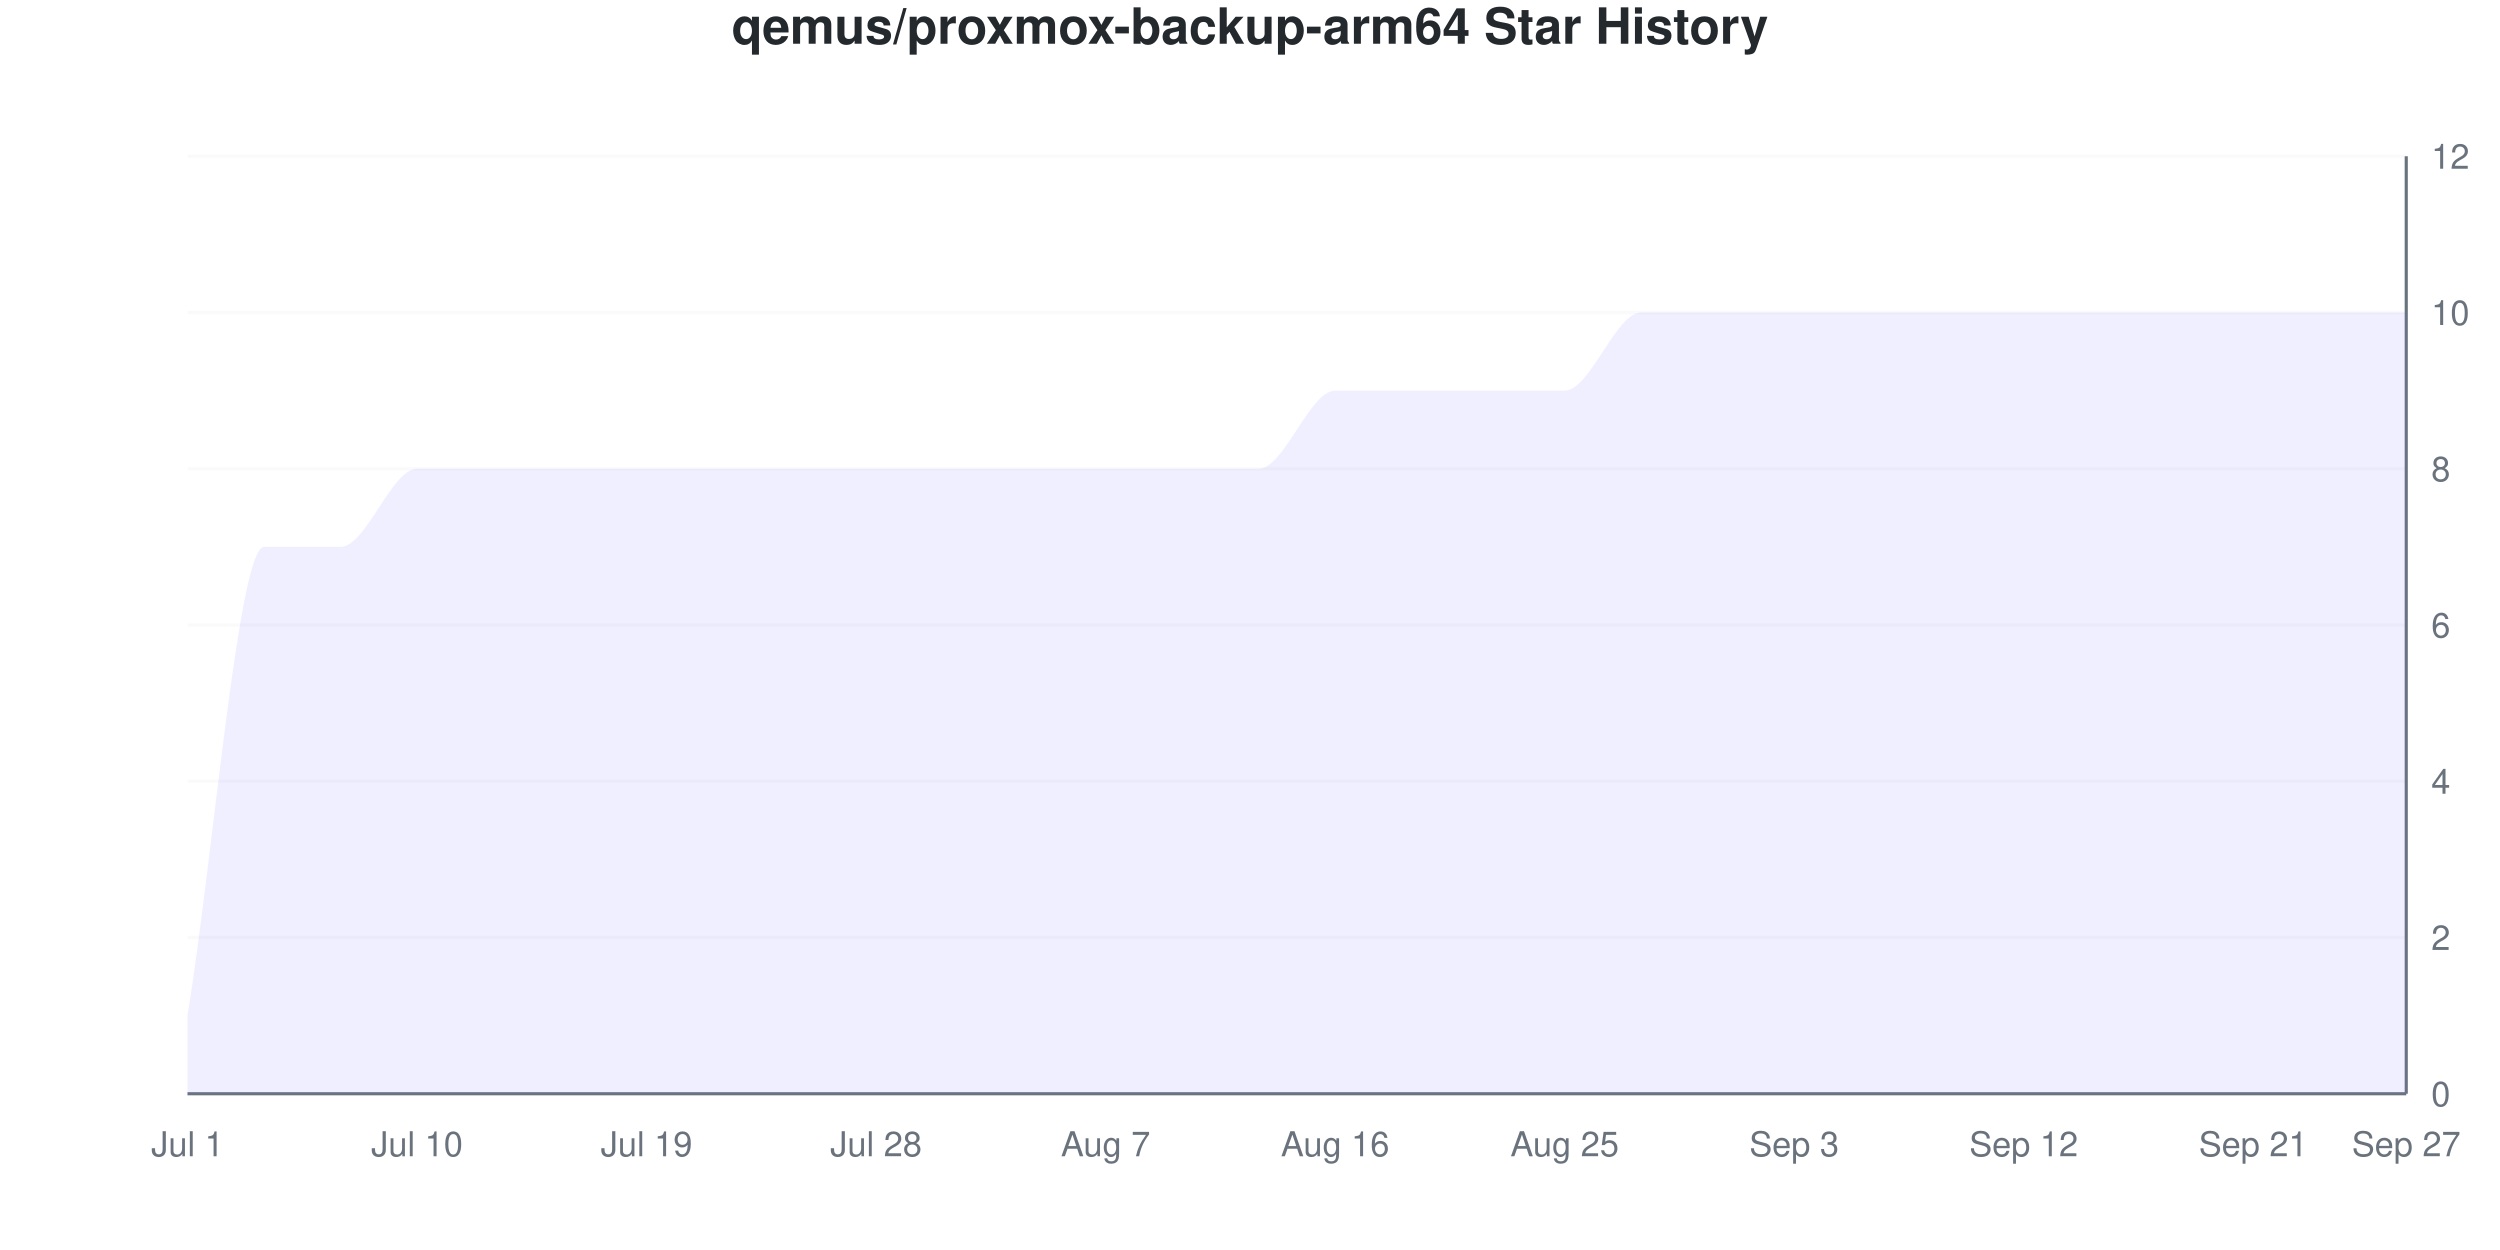
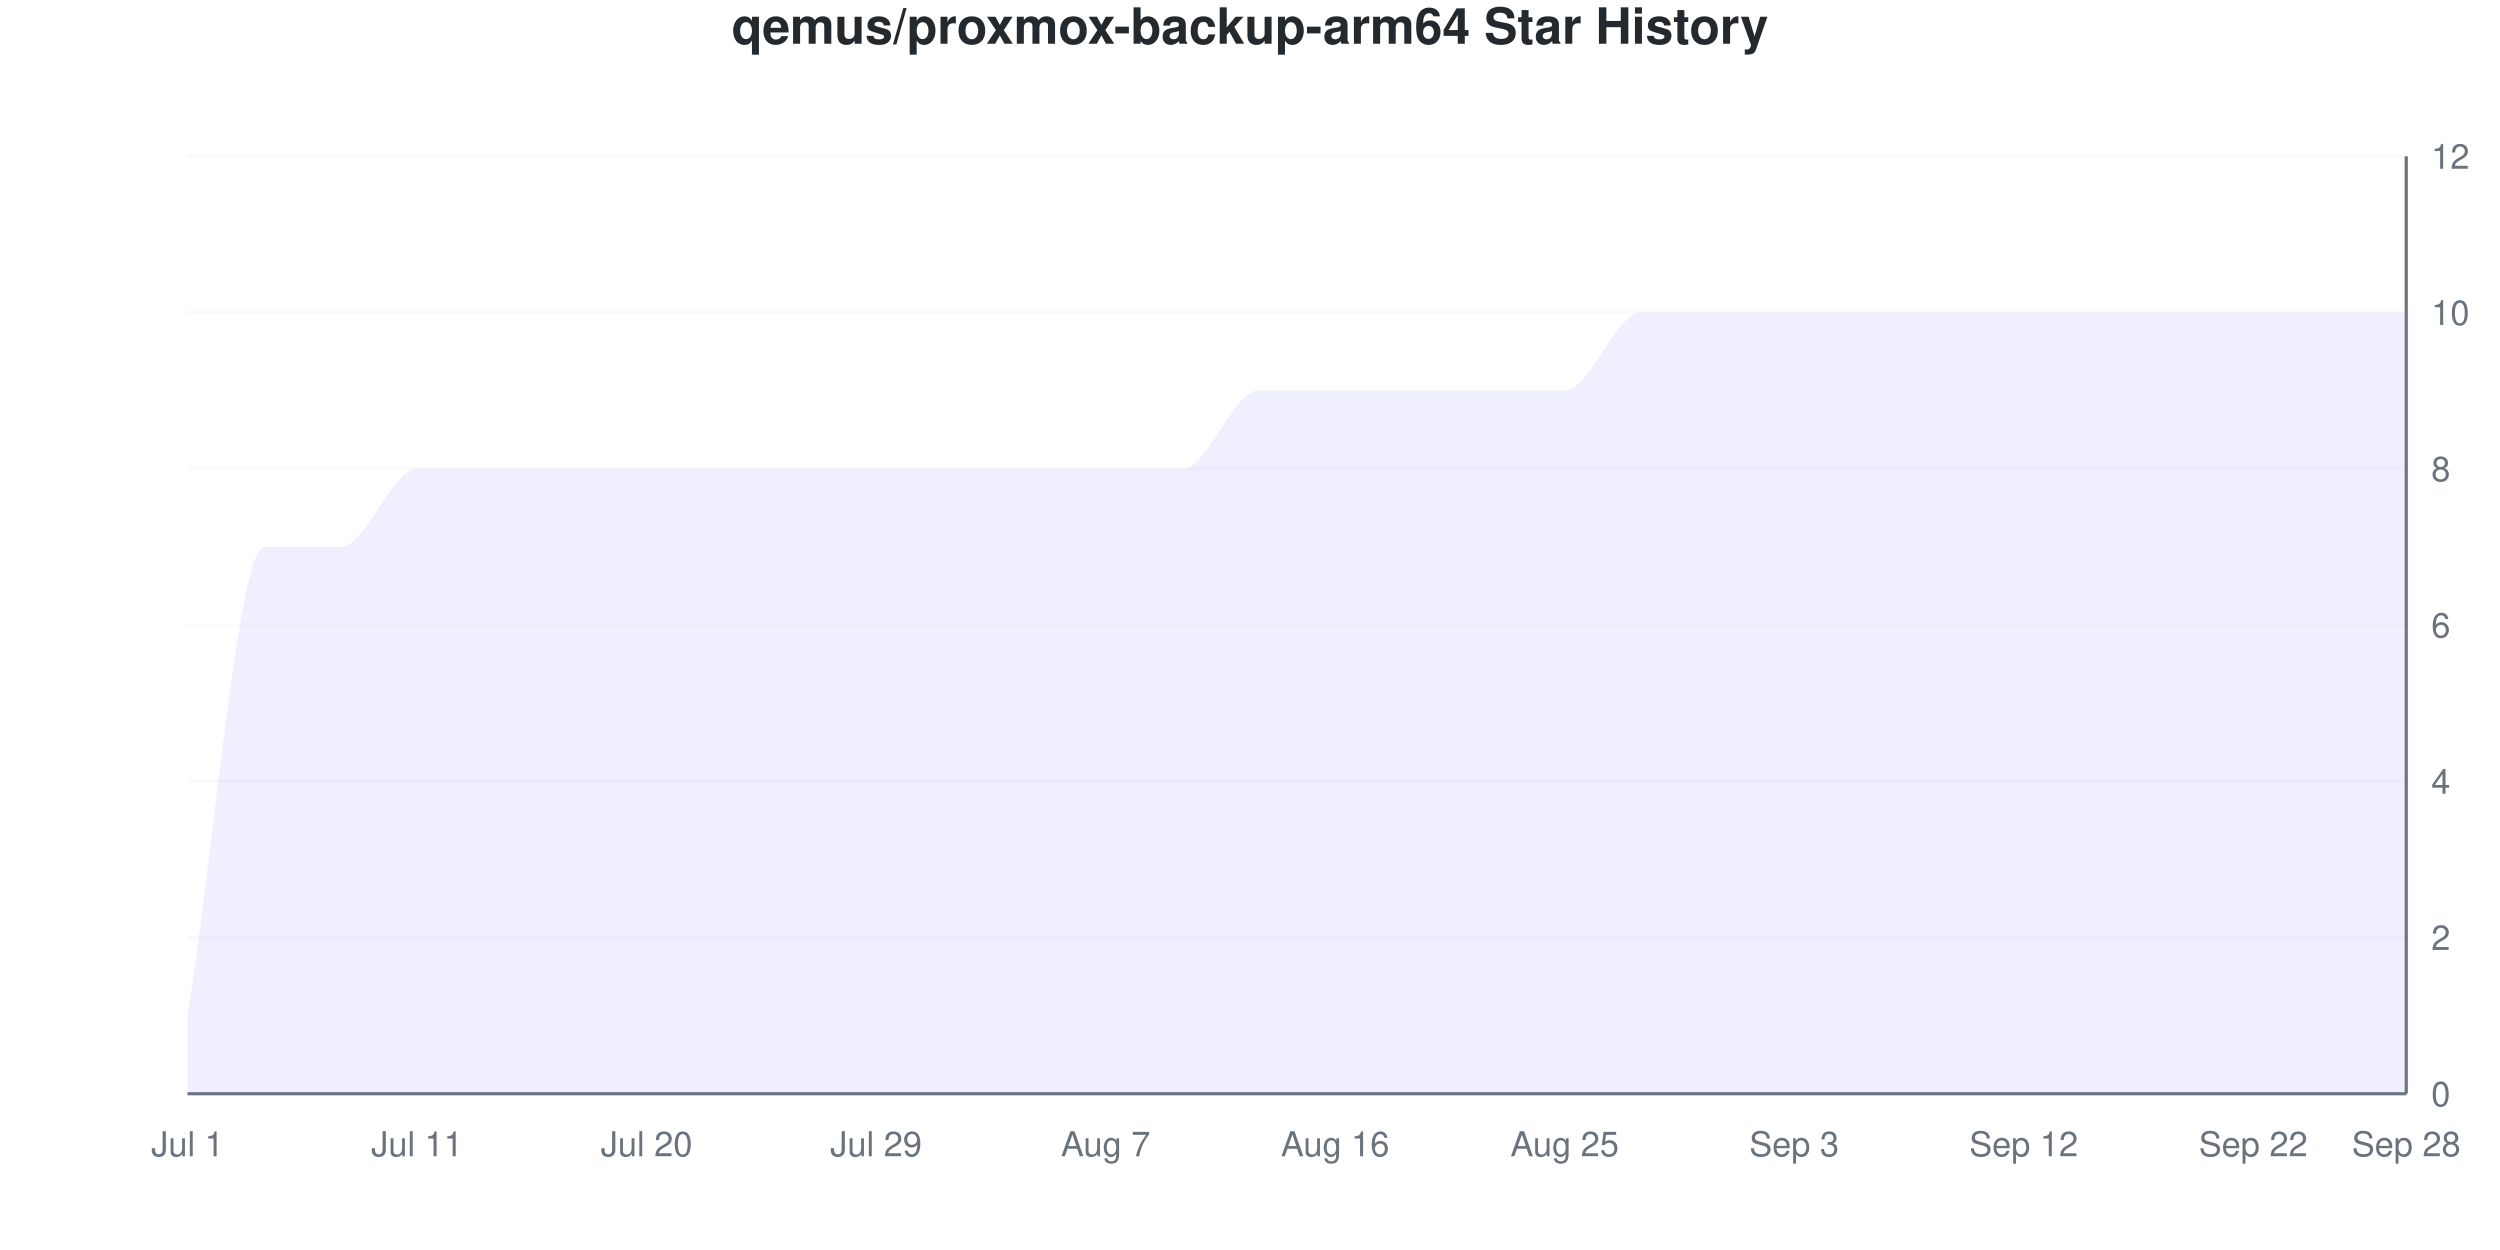
<svg xmlns="http://www.w3.org/2000/svg" viewBox="0 0 800 400" width="800" height="400">
  <style>
    @keyframes drawLine {
      to { stroke-dashoffset: 0; }
    }
    @keyframes fadeInPoint {
      from { opacity: 0; }
      to { opacity: 1; }
    }
    .data-line-0 {
      stroke-dasharray: 1342;
      stroke-dashoffset: 1342;
      animation: drawLine 2s ease-out forwards;
    }
    .data-point {
      opacity: 0;
      animation: fadeInPoint 0.5s ease-out forwards;
    }
    .chart-bg { fill: #fff; }
    .chart-text { fill: #24292e; }
    .chart-muted { fill: #6a737d; }
    .chart-grid { stroke: #eee; }
    .chart-axis { stroke: #6a737d; }
    @media (prefers-color-scheme: dark) {
      .chart-bg { fill: #0d1117; }
      .chart-text { fill: #e6edf3; }
      .chart-muted { fill: #8b949e; }
      .chart-grid { stroke: #21262d; }
      .chart-axis { stroke: #8b949e; }
    }
  </style>
  <rect width="800" height="400" class="chart-bg" />
  <text x="400" y="14" text-anchor="middle" class="chart-text" font-size="16" font-weight="bold" font-family="-apple-system, BlinkMacSystemFont, 'Segoe UI', Helvetica, Arial, sans-serif">qemus/proxmox-backup-arm64 Star History</text>
  <g class="grid">
    <line x1="60" y1="350" x2="770" y2="350" class="chart-grid" stroke-opacity="0.3" />
    <text x="778" y="354" text-anchor="start" class="chart-muted" font-size="11" font-family="-apple-system, BlinkMacSystemFont, 'Segoe UI', Helvetica, Arial, sans-serif">0</text>
    <line x1="60" y1="300" x2="770" y2="300" class="chart-grid" stroke-opacity="0.3" />
    <text x="778" y="304" text-anchor="start" class="chart-muted" font-size="11" font-family="-apple-system, BlinkMacSystemFont, 'Segoe UI', Helvetica, Arial, sans-serif">2</text>
    <line x1="60" y1="250" x2="770" y2="250" class="chart-grid" stroke-opacity="0.3" />
    <text x="778" y="254" text-anchor="start" class="chart-muted" font-size="11" font-family="-apple-system, BlinkMacSystemFont, 'Segoe UI', Helvetica, Arial, sans-serif">4</text>
    <line x1="60" y1="200" x2="770" y2="200" class="chart-grid" stroke-opacity="0.3" />
    <text x="778" y="204" text-anchor="start" class="chart-muted" font-size="11" font-family="-apple-system, BlinkMacSystemFont, 'Segoe UI', Helvetica, Arial, sans-serif">6</text>
    <line x1="60" y1="150" x2="770" y2="150" class="chart-grid" stroke-opacity="0.3" />
    <text x="778" y="154" text-anchor="start" class="chart-muted" font-size="11" font-family="-apple-system, BlinkMacSystemFont, 'Segoe UI', Helvetica, Arial, sans-serif">8</text>
    <line x1="60" y1="100" x2="770" y2="100" class="chart-grid" stroke-opacity="0.3" />
    <text x="778" y="104" text-anchor="start" class="chart-muted" font-size="11" font-family="-apple-system, BlinkMacSystemFont, 'Segoe UI', Helvetica, Arial, sans-serif">10</text>
    <line x1="60" y1="50" x2="770" y2="50" class="chart-grid" stroke-opacity="0.3" />
    <text x="778" y="54" text-anchor="start" class="chart-muted" font-size="11" font-family="-apple-system, BlinkMacSystemFont, 'Segoe UI', Helvetica, Arial, sans-serif">12</text>
  </g>
  <g class="milestones">
    
  </g>
  <g class="x-axis">
    <text x="60" y="370" text-anchor="middle" class="chart-muted" font-size="11" font-family="-apple-system, BlinkMacSystemFont, 'Segoe UI', Helvetica, Arial, sans-serif">Jul 1</text>
-     <text x="133.448" y="370" text-anchor="middle" class="chart-muted" font-size="11" font-family="-apple-system, BlinkMacSystemFont, 'Segoe UI', Helvetica, Arial, sans-serif">Jul 10</text>
-     <text x="206.897" y="370" text-anchor="middle" class="chart-muted" font-size="11" font-family="-apple-system, BlinkMacSystemFont, 'Segoe UI', Helvetica, Arial, sans-serif">Jul 19</text>
-     <text x="280.345" y="370" text-anchor="middle" class="chart-muted" font-size="11" font-family="-apple-system, BlinkMacSystemFont, 'Segoe UI', Helvetica, Arial, sans-serif">Jul 28</text>
+     <text x="133.448" y="370" text-anchor="middle" class="chart-muted" font-size="11" font-family="-apple-system, BlinkMacSystemFont, 'Segoe UI', Helvetica, Arial, sans-serif">Jul 11</text>
+     <text x="206.897" y="370" text-anchor="middle" class="chart-muted" font-size="11" font-family="-apple-system, BlinkMacSystemFont, 'Segoe UI', Helvetica, Arial, sans-serif">Jul 20</text>
+     <text x="280.345" y="370" text-anchor="middle" class="chart-muted" font-size="11" font-family="-apple-system, BlinkMacSystemFont, 'Segoe UI', Helvetica, Arial, sans-serif">Jul 29</text>
    <text x="353.793" y="370" text-anchor="middle" class="chart-muted" font-size="11" font-family="-apple-system, BlinkMacSystemFont, 'Segoe UI', Helvetica, Arial, sans-serif">Aug 7</text>
    <text x="427.241" y="370" text-anchor="middle" class="chart-muted" font-size="11" font-family="-apple-system, BlinkMacSystemFont, 'Segoe UI', Helvetica, Arial, sans-serif">Aug 16</text>
    <text x="500.69" y="370" text-anchor="middle" class="chart-muted" font-size="11" font-family="-apple-system, BlinkMacSystemFont, 'Segoe UI', Helvetica, Arial, sans-serif">Aug 25</text>
    <text x="574.138" y="370" text-anchor="middle" class="chart-muted" font-size="11" font-family="-apple-system, BlinkMacSystemFont, 'Segoe UI', Helvetica, Arial, sans-serif">Sep 3</text>
    <text x="647.586" y="370" text-anchor="middle" class="chart-muted" font-size="11" font-family="-apple-system, BlinkMacSystemFont, 'Segoe UI', Helvetica, Arial, sans-serif">Sep 12</text>
-     <text x="721.034" y="370" text-anchor="middle" class="chart-muted" font-size="11" font-family="-apple-system, BlinkMacSystemFont, 'Segoe UI', Helvetica, Arial, sans-serif">Sep 21</text>
-     <text x="770" y="370" text-anchor="middle" class="chart-muted" font-size="11" font-family="-apple-system, BlinkMacSystemFont, 'Segoe UI', Helvetica, Arial, sans-serif">Sep 27</text>
+     <text x="721.034" y="370" text-anchor="middle" class="chart-muted" font-size="11" font-family="-apple-system, BlinkMacSystemFont, 'Segoe UI', Helvetica, Arial, sans-serif">Sep 22</text>
+     <text x="770" y="370" text-anchor="middle" class="chart-muted" font-size="11" font-family="-apple-system, BlinkMacSystemFont, 'Segoe UI', Helvetica, Arial, sans-serif">Sep 28</text>
  </g>
  <line x1="770" y1="50" x2="770" y2="350" class="chart-axis" stroke-width="1" />
  <line x1="60" y1="350" x2="770" y2="350" class="chart-axis" stroke-width="1" />
-   <path d="M60,350 L60,325 C68.161,275 76.322,175 84.483,175 C92.644,175 100.805,175 108.966,175 C117.126,175 125.287,150 133.448,150 C141.609,150 149.77,150 157.931,150 C166.092,150 174.253,150 182.414,150 C190.575,150 198.736,150 206.897,150 C215.057,150 223.218,150 231.379,150 C239.54,150 247.701,150 255.862,150 C264.023,150 272.184,150 280.345,150 C288.506,150 296.667,150 304.828,150 C312.989,150 321.149,150 329.31,150 C337.471,150 345.632,150 353.793,150 C361.954,150 370.115,150 378.276,150 C386.437,150 394.598,150 402.759,150 C410.92,150 419.08,125 427.241,125 C435.402,125 443.563,125 451.724,125 C459.885,125 468.046,125 476.207,125 C484.368,125 492.529,125 500.69,125 C508.851,125 517.011,100 525.172,100 C533.333,100 541.494,100 549.655,100 C557.816,100 565.977,100 574.138,100 C582.299,100 590.46,100 598.621,100 C606.782,100 614.943,100 623.103,100 C631.264,100 639.425,100 647.586,100 C655.747,100 663.908,100 672.069,100 C680.23,100 688.391,100 696.552,100 C704.713,100 712.874,100 721.034,100 C729.195,100 737.356,100 745.517,100 C753.678,100 761.839,100 770,100 L770,350 L60,350 Z" fill="#6b63ff" fill-opacity="0.1" />
-   <path d="M60,350 L60,325 C68.161,275 76.322,175 84.483,175 C92.644,175 100.805,175 108.966,175 C117.126,175 125.287,150 133.448,150 C141.609,150 149.77,150 157.931,150 C166.092,150 174.253,150 182.414,150 C190.575,150 198.736,150 206.897,150 C215.057,150 223.218,150 231.379,150 C239.54,150 247.701,150 255.862,150 C264.023,150 272.184,150 280.345,150 C288.506,150 296.667,150 304.828,150 C312.989,150 321.149,150 329.31,150 C337.471,150 345.632,150 353.793,150 C361.954,150 370.115,150 378.276,150 C386.437,150 394.598,150 402.759,150 C410.92,150 419.08,125 427.241,125 C435.402,125 443.563,125 451.724,125 C459.885,125 468.046,125 476.207,125 C484.368,125 492.529,125 500.69,125 C508.851,125 517.011,100 525.172,100 C533.333,100 541.494,100 549.655,100 C557.816,100 565.977,100 574.138,100 C582.299,100 590.46,100 598.621,100 C606.782,100 614.943,100 623.103,100 C631.264,100 639.425,100 647.586,100 C655.747,100 663.908,100 672.069,100 C680.23,100 688.391,100 696.552,100 C704.713,100 712.874,100 721.034,100 C729.195,100 737.356,100 745.517,100 C753.678,100 761.839,100 770,100" fill="none" stroke="#6b63ff" stroke-width="2.5" class="data-line-0" />
+   <path d="M60,350 L60,325 C68.161,275 76.322,175 84.483,175 C92.644,175 100.805,175 108.966,175 C117.126,175 125.287,150 133.448,150 C141.609,150 149.77,150 157.931,150 C166.092,150 174.253,150 182.414,150 C190.575,150 198.736,150 206.897,150 C215.057,150 223.218,150 231.379,150 C239.54,150 247.701,150 255.862,150 C264.023,150 272.184,150 280.345,150 C288.506,150 296.667,150 304.828,150 C312.989,150 321.149,150 329.31,150 C337.471,150 345.632,150 353.793,150 C361.954,150 370.115,150 378.276,150 C386.437,150 394.598,125 402.759,125 C410.92,125 419.08,125 427.241,125 C435.402,125 443.563,125 451.724,125 C459.885,125 468.046,125 476.207,125 C484.368,125 492.529,125 500.69,125 C508.851,125 517.011,100 525.172,100 C533.333,100 541.494,100 549.655,100 C557.816,100 565.977,100 574.138,100 C582.299,100 590.46,100 598.621,100 C606.782,100 614.943,100 623.103,100 C631.264,100 639.425,100 647.586,100 C655.747,100 663.908,100 672.069,100 C680.23,100 688.391,100 696.552,100 C704.713,100 712.874,100 721.034,100 C729.195,100 737.356,100 745.517,100 C753.678,100 761.839,100 770,100 L770,350 L60,350 Z" fill="#6b63ff" fill-opacity="0.1" />
+   <path d="M60,350 L60,325 C68.161,275 76.322,175 84.483,175 C92.644,175 100.805,175 108.966,175 C117.126,175 125.287,150 133.448,150 C141.609,150 149.77,150 157.931,150 C166.092,150 174.253,150 182.414,150 C190.575,150 198.736,150 206.897,150 C215.057,150 223.218,150 231.379,150 C239.54,150 247.701,150 255.862,150 C264.023,150 272.184,150 280.345,150 C288.506,150 296.667,150 304.828,150 C312.989,150 321.149,150 329.31,150 C337.471,150 345.632,150 353.793,150 C361.954,150 370.115,150 378.276,150 C386.437,150 394.598,125 402.759,125 C410.92,125 419.08,125 427.241,125 C435.402,125 443.563,125 451.724,125 C459.885,125 468.046,125 476.207,125 C484.368,125 492.529,125 500.69,125 C508.851,125 517.011,100 525.172,100 C533.333,100 541.494,100 549.655,100 C557.816,100 565.977,100 574.138,100 C582.299,100 590.46,100 598.621,100 C606.782,100 614.943,100 623.103,100 C631.264,100 639.425,100 647.586,100 C655.747,100 663.908,100 672.069,100 C680.23,100 688.391,100 696.552,100 C704.713,100 712.874,100 721.034,100 C729.195,100 737.356,100 745.517,100 C753.678,100 761.839,100 770,100" fill="none" stroke="#6b63ff" stroke-width="2.5" class="data-line-0" />
  <g class="points">
    <circle cx="60" cy="325" r="4" fill="#6b63ff" class="data-point" style="animation-delay: 1.50s" />
    <circle cx="84.483" cy="175" r="4" fill="#6b63ff" class="data-point" style="animation-delay: 1.55s" />
    <circle cx="108.966" cy="175" r="4" fill="#6b63ff" class="data-point" style="animation-delay: 1.60s" />
    <circle cx="133.448" cy="150" r="4" fill="#6b63ff" class="data-point" style="animation-delay: 1.65s" />
    <circle cx="157.931" cy="150" r="4" fill="#6b63ff" class="data-point" style="animation-delay: 1.70s" />
    <circle cx="182.414" cy="150" r="4" fill="#6b63ff" class="data-point" style="animation-delay: 1.75s" />
    <circle cx="206.897" cy="150" r="4" fill="#6b63ff" class="data-point" style="animation-delay: 1.80s" />
    <circle cx="231.379" cy="150" r="4" fill="#6b63ff" class="data-point" style="animation-delay: 1.85s" />
    <circle cx="255.862" cy="150" r="4" fill="#6b63ff" class="data-point" style="animation-delay: 1.90s" />
    <circle cx="280.345" cy="150" r="4" fill="#6b63ff" class="data-point" style="animation-delay: 1.95s" />
    <circle cx="304.828" cy="150" r="4" fill="#6b63ff" class="data-point" style="animation-delay: 2.00s" />
    <circle cx="329.31" cy="150" r="4" fill="#6b63ff" class="data-point" style="animation-delay: 2.05s" />
    <circle cx="353.793" cy="150" r="4" fill="#6b63ff" class="data-point" style="animation-delay: 2.10s" />
    <circle cx="378.276" cy="150" r="4" fill="#6b63ff" class="data-point" style="animation-delay: 2.15s" />
-     <circle cx="402.759" cy="150" r="4" fill="#6b63ff" class="data-point" style="animation-delay: 2.20s" />
+     <circle cx="402.759" cy="125" r="4" fill="#6b63ff" class="data-point" style="animation-delay: 2.20s" />
    <circle cx="427.241" cy="125" r="4" fill="#6b63ff" class="data-point" style="animation-delay: 2.25s" />
    <circle cx="451.724" cy="125" r="4" fill="#6b63ff" class="data-point" style="animation-delay: 2.30s" />
    <circle cx="476.207" cy="125" r="4" fill="#6b63ff" class="data-point" style="animation-delay: 2.35s" />
    <circle cx="500.69" cy="125" r="4" fill="#6b63ff" class="data-point" style="animation-delay: 2.40s" />
    <circle cx="525.172" cy="100" r="4" fill="#6b63ff" class="data-point" style="animation-delay: 2.45s" />
    <circle cx="549.655" cy="100" r="4" fill="#6b63ff" class="data-point" style="animation-delay: 2.50s" />
    <circle cx="574.138" cy="100" r="4" fill="#6b63ff" class="data-point" style="animation-delay: 2.55s" />
    <circle cx="598.621" cy="100" r="4" fill="#6b63ff" class="data-point" style="animation-delay: 2.60s" />
    <circle cx="623.103" cy="100" r="4" fill="#6b63ff" class="data-point" style="animation-delay: 2.65s" />
    <circle cx="647.586" cy="100" r="4" fill="#6b63ff" class="data-point" style="animation-delay: 2.70s" />
    <circle cx="672.069" cy="100" r="4" fill="#6b63ff" class="data-point" style="animation-delay: 2.75s" />
    <circle cx="696.552" cy="100" r="4" fill="#6b63ff" class="data-point" style="animation-delay: 2.80s" />
    <circle cx="721.034" cy="100" r="4" fill="#6b63ff" class="data-point" style="animation-delay: 2.85s" />
    <circle cx="745.517" cy="100" r="4" fill="#6b63ff" class="data-point" style="animation-delay: 2.90s" />
    <circle cx="770" cy="100" r="4" fill="#6b63ff" class="data-point" style="animation-delay: 2.95s" />
  </g>
</svg>
